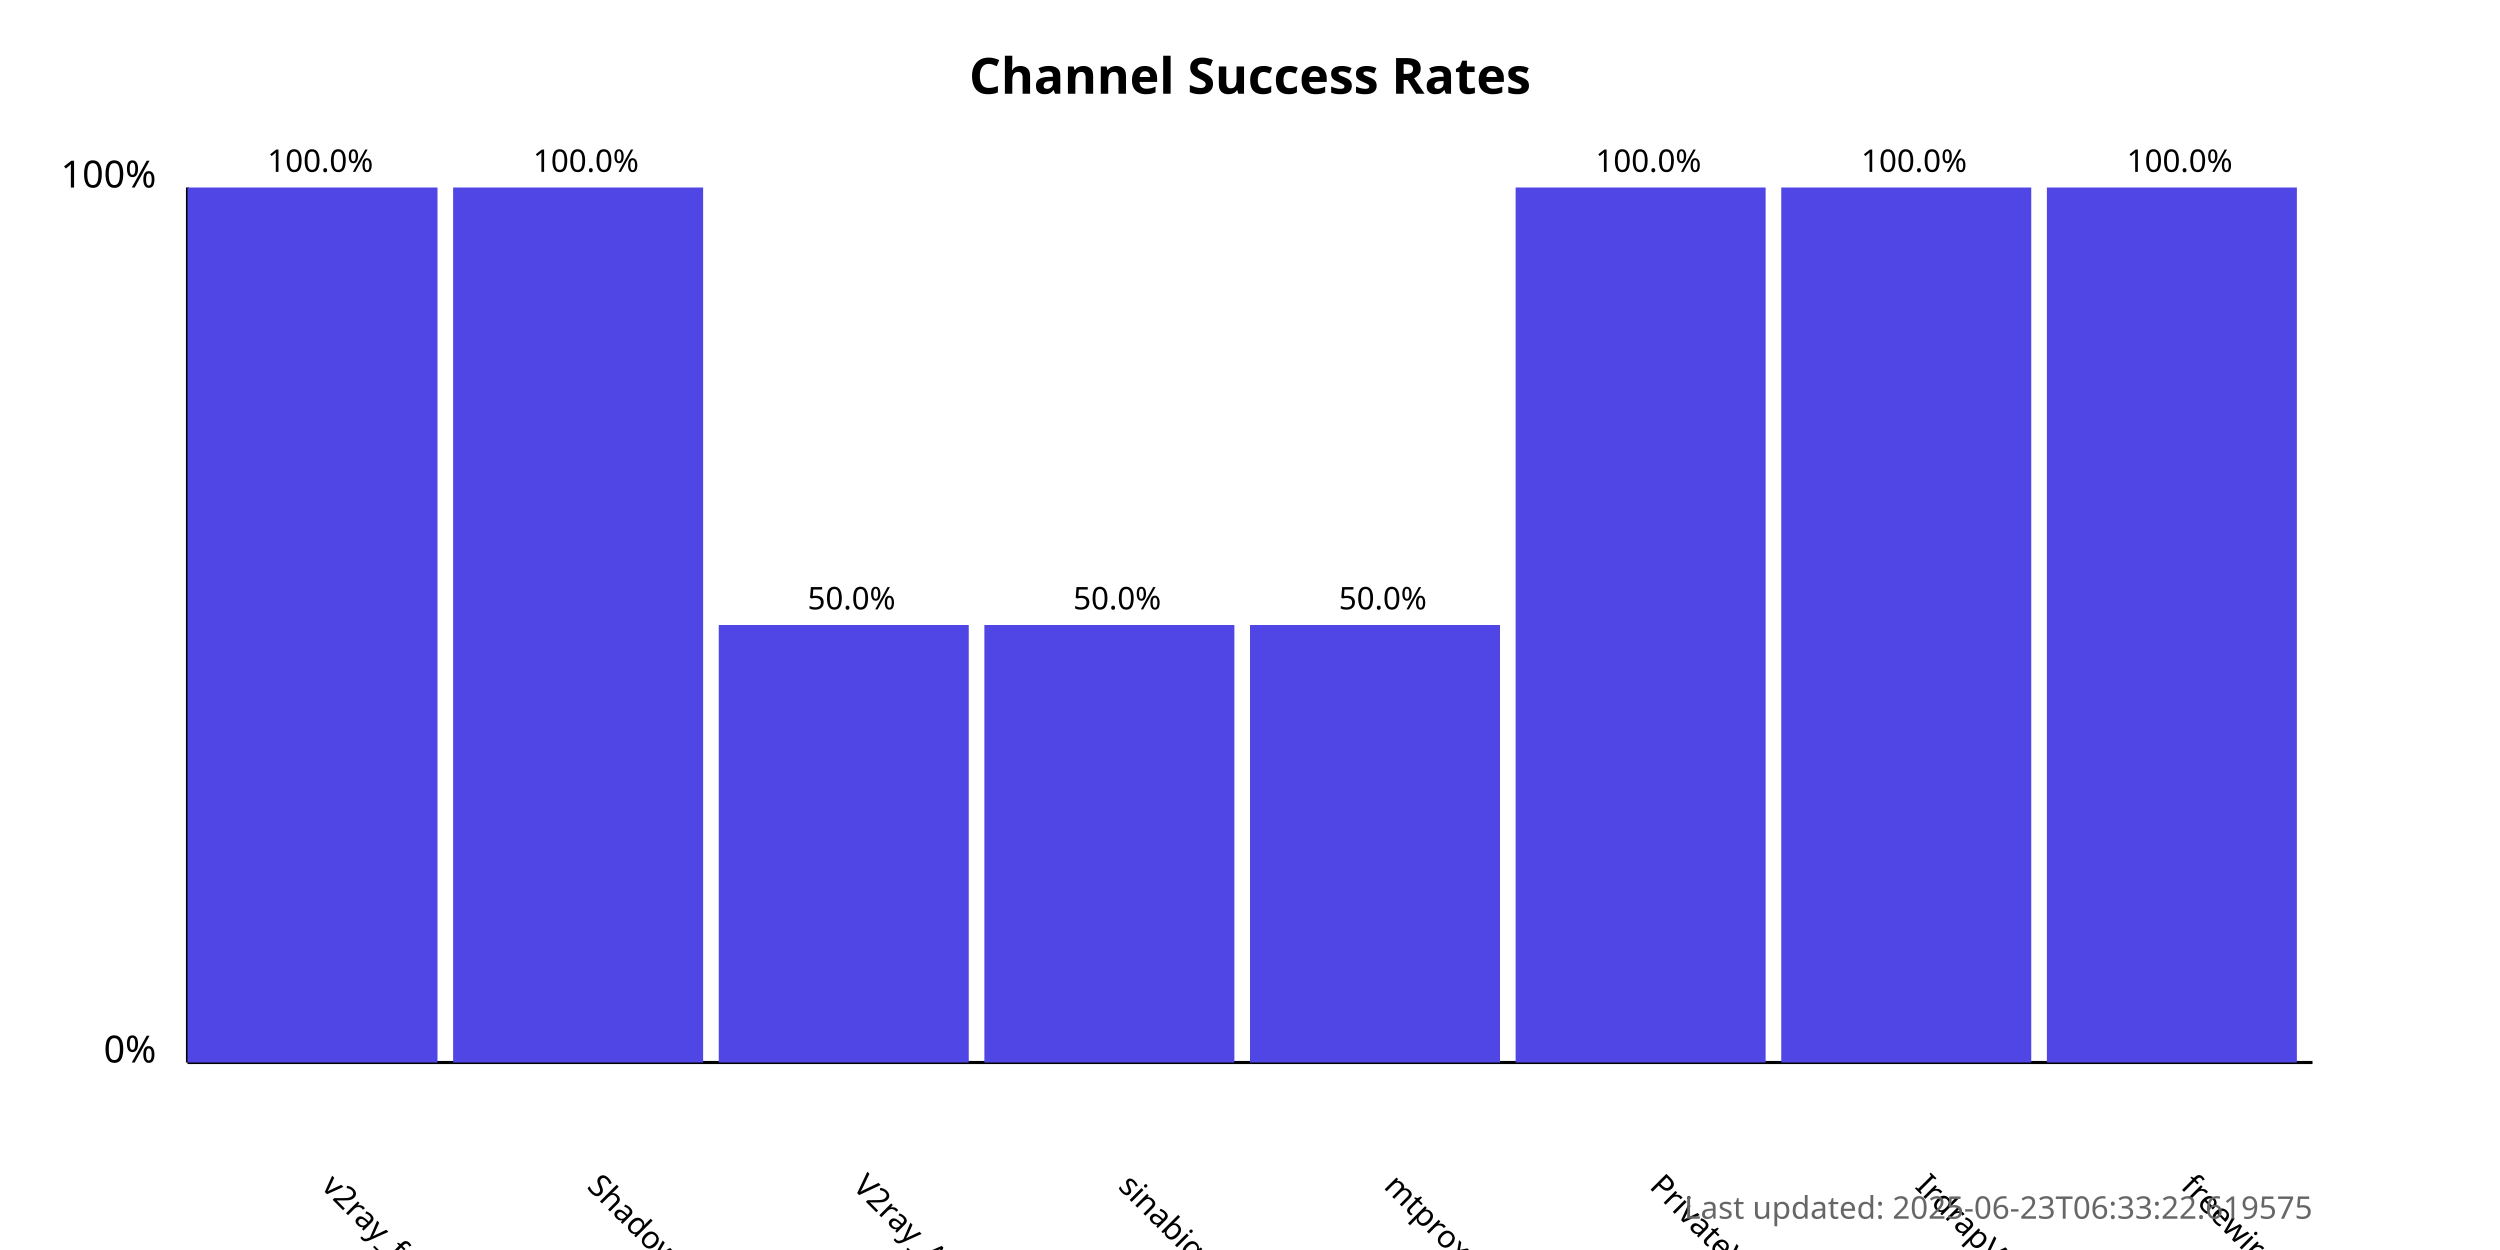
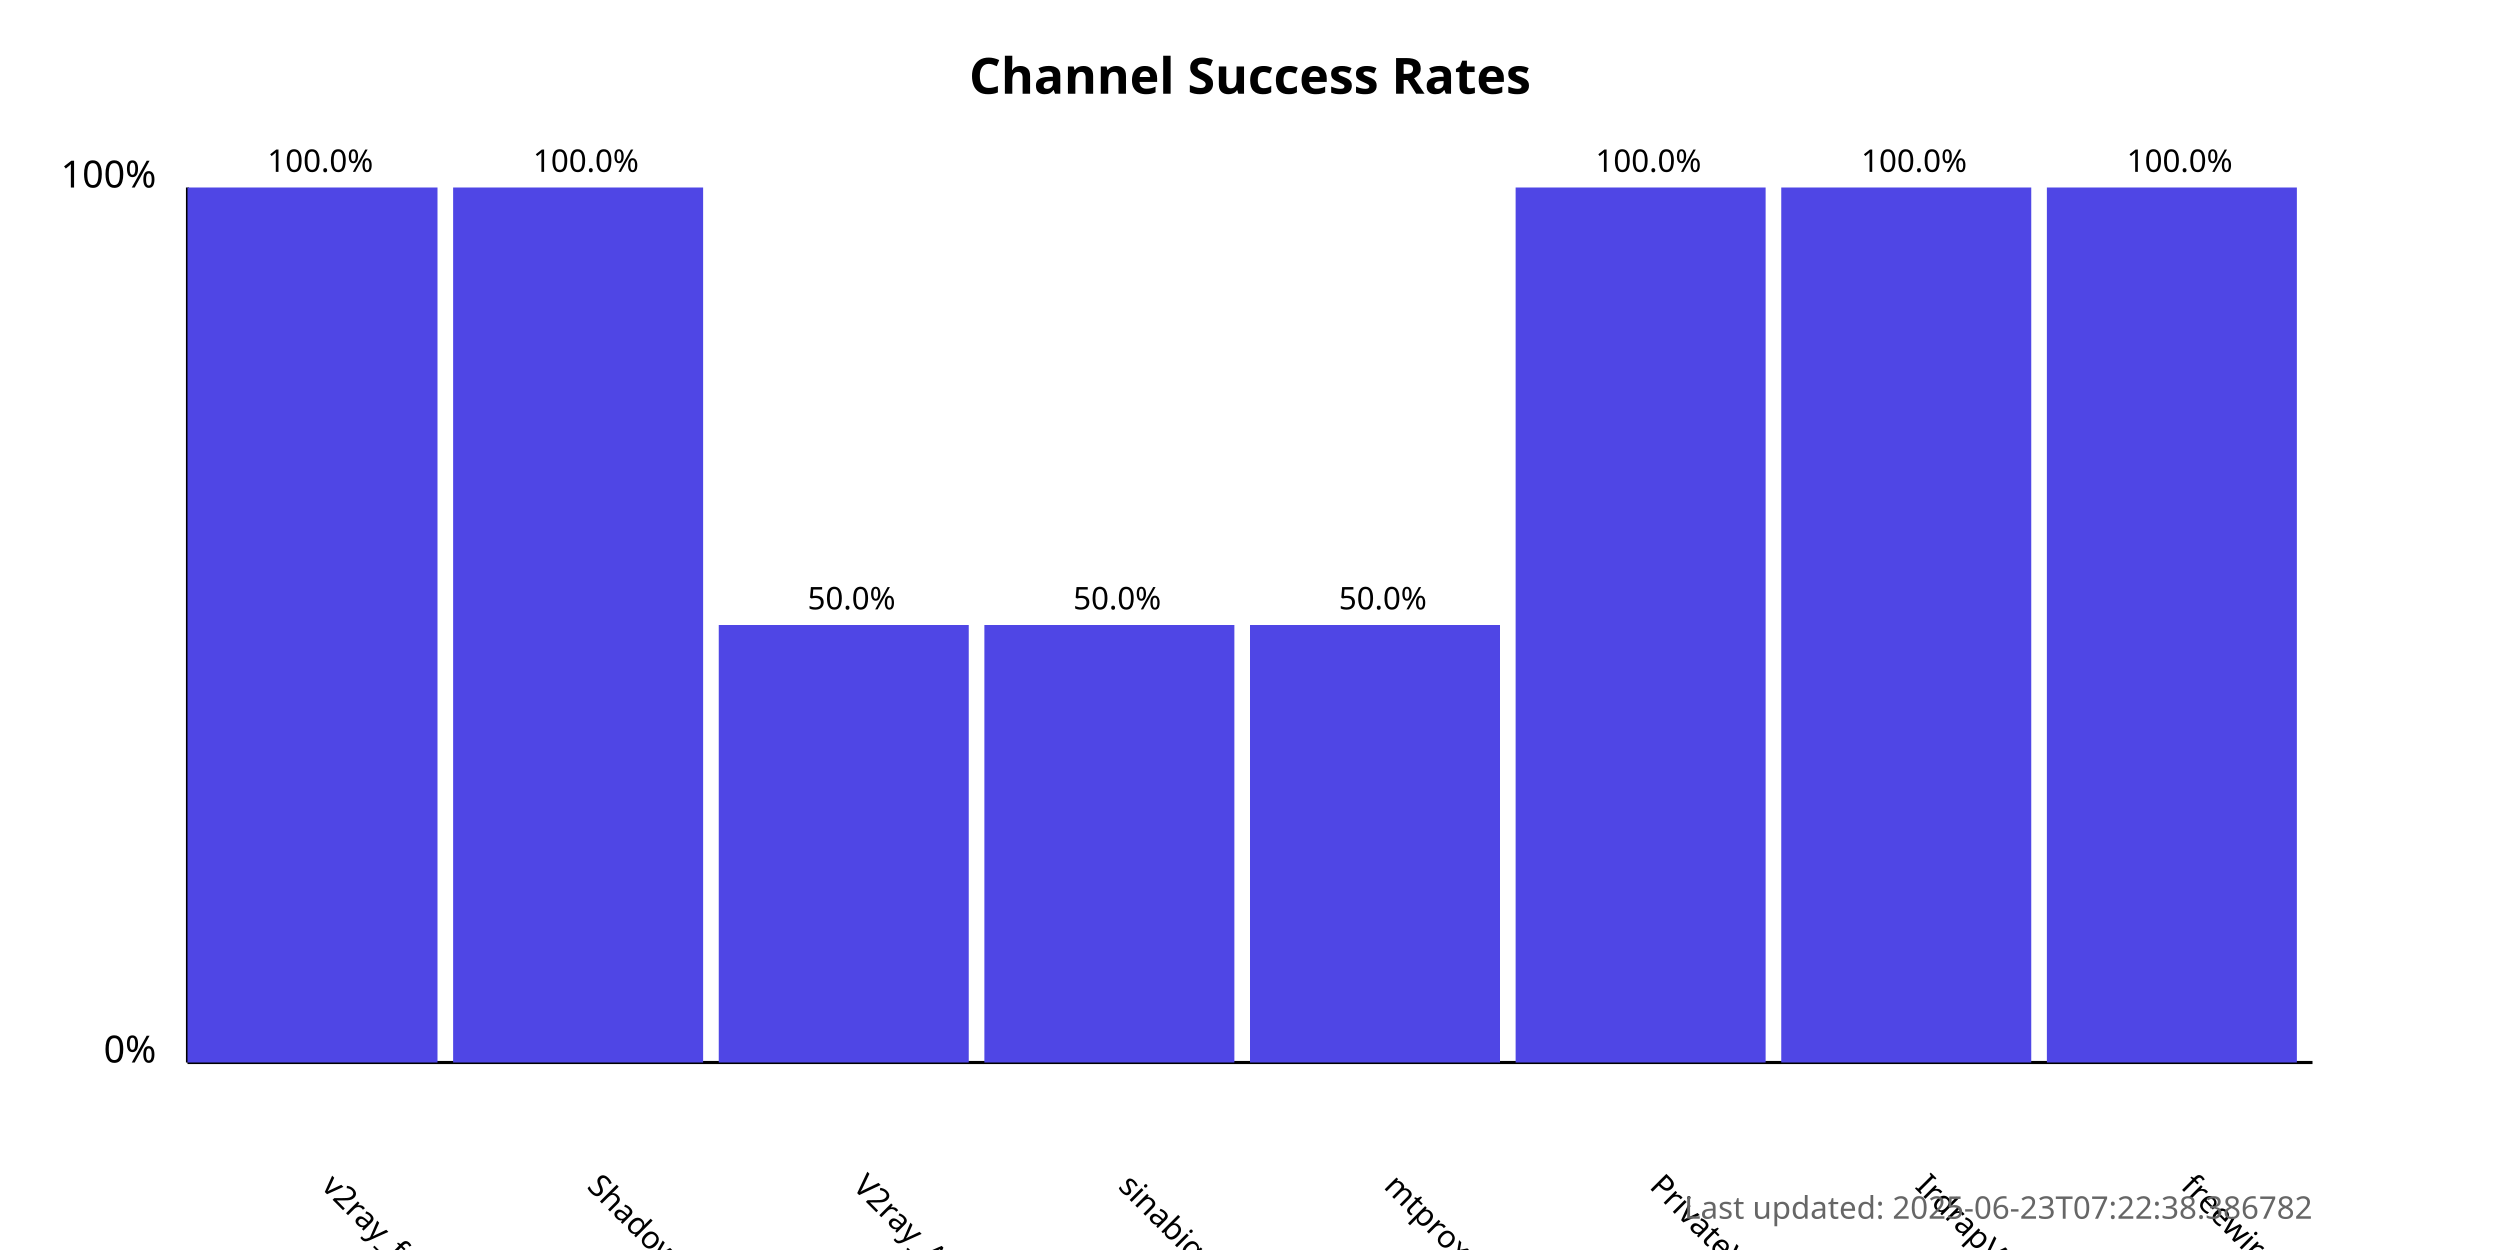
<svg xmlns="http://www.w3.org/2000/svg" width="800" height="400">
  <style>
            .chart-title { font: bold 16px sans-serif; }
            .axis-label { font: 12px sans-serif; }
            .tick-label { font: 10px sans-serif; }
            .bar { fill: #4f46e5; }
            .bar:hover { fill: #6366f1; }
            .timestamp { font: 10px sans-serif; fill: #666; }
        </style>
  <text x="400.0" y="30" text-anchor="middle" class="chart-title">
            Channel Success Rates
        </text>
  <line x1="60" y1="340" x2="60" y2="60" stroke="black" stroke-width="1" />
  <line x1="60" y1="340" x2="740" y2="340" stroke="black" stroke-width="1" />
  <text x="50" y="340" text-anchor="end" class="axis-label">0%</text>
  <text x="50" y="60" text-anchor="end" class="axis-label">100%</text>
  <g>
    <rect x="60" y="60.0" width="80.0" height="280.0" class="bar" />
    <text x="102.5" y="380" transform="rotate(45, 102.5, 380)" text-anchor="start" class="tick-label">
                v2ray_free_conf
            </text>
    <text x="102.5" y="55.0" text-anchor="middle" class="tick-label">
                100.0%
            </text>
  </g>
  <g>
    <rect x="145.0" y="60.0" width="80.0" height="280.0" class="bar" />
    <text x="187.5" y="380" transform="rotate(45, 187.5, 380)" text-anchor="start" class="tick-label">
                ShadowProxy66
            </text>
    <text x="187.5" y="55.0" text-anchor="middle" class="tick-label">
                100.0%
            </text>
  </g>
  <g>
    <rect x="230.0" y="200.0" width="80.0" height="140.0" class="bar" />
    <text x="272.5" y="380" transform="rotate(45, 272.5, 380)" text-anchor="start" class="tick-label">
                V2ray_Alpha
            </text>
    <text x="272.5" y="195.0" text-anchor="middle" class="tick-label">
                50.0%
            </text>
  </g>
  <g>
    <rect x="315.0" y="200.0" width="80.0" height="140.0" class="bar" />
    <text x="357.5" y="380" transform="rotate(45, 357.5, 380)" text-anchor="start" class="tick-label">
                sinabigo
            </text>
    <text x="357.5" y="195.0" text-anchor="middle" class="tick-label">
                50.0%
            </text>
  </g>
  <g>
    <rect x="400.0" y="200.0" width="80.0" height="140.0" class="bar" />
    <text x="442.5" y="380" transform="rotate(45, 442.5, 380)" text-anchor="start" class="tick-label">
                mtproxy_lists
            </text>
    <text x="442.5" y="195.0" text-anchor="middle" class="tick-label">
                50.0%
            </text>
  </g>
  <g>
    <rect x="485.0" y="60.0" width="80.0" height="280.0" class="bar" />
    <text x="527.5" y="380" transform="rotate(45, 527.5, 380)" text-anchor="start" class="tick-label">
                PrivateVPNs
            </text>
    <text x="527.5" y="55.0" text-anchor="middle" class="tick-label">
                100.0%
            </text>
  </g>
  <g>
    <rect x="570.0" y="60.0" width="80.0" height="280.0" class="bar" />
    <text x="612.5" y="380" transform="rotate(45, 612.5, 380)" text-anchor="start" class="tick-label">
                IrdrapVPNnews
            </text>
    <text x="612.5" y="55.0" text-anchor="middle" class="tick-label">
                100.0%
            </text>
  </g>
  <g>
    <rect x="655.0" y="60.0" width="80.0" height="280.0" class="bar" />
    <text x="697.5" y="380" transform="rotate(45, 697.5, 380)" text-anchor="start" class="tick-label">
                freewireguard
            </text>
    <text x="697.5" y="55.0" text-anchor="middle" class="tick-label">
                100.0%
            </text>
  </g>
  <text x="740" y="390" text-anchor="end" class="timestamp">
-             Last updated: 2025-06-23T06:33:22.619575
+             Last updated: 2025-06-23T07:22:38.386782
        </text>
</svg>
